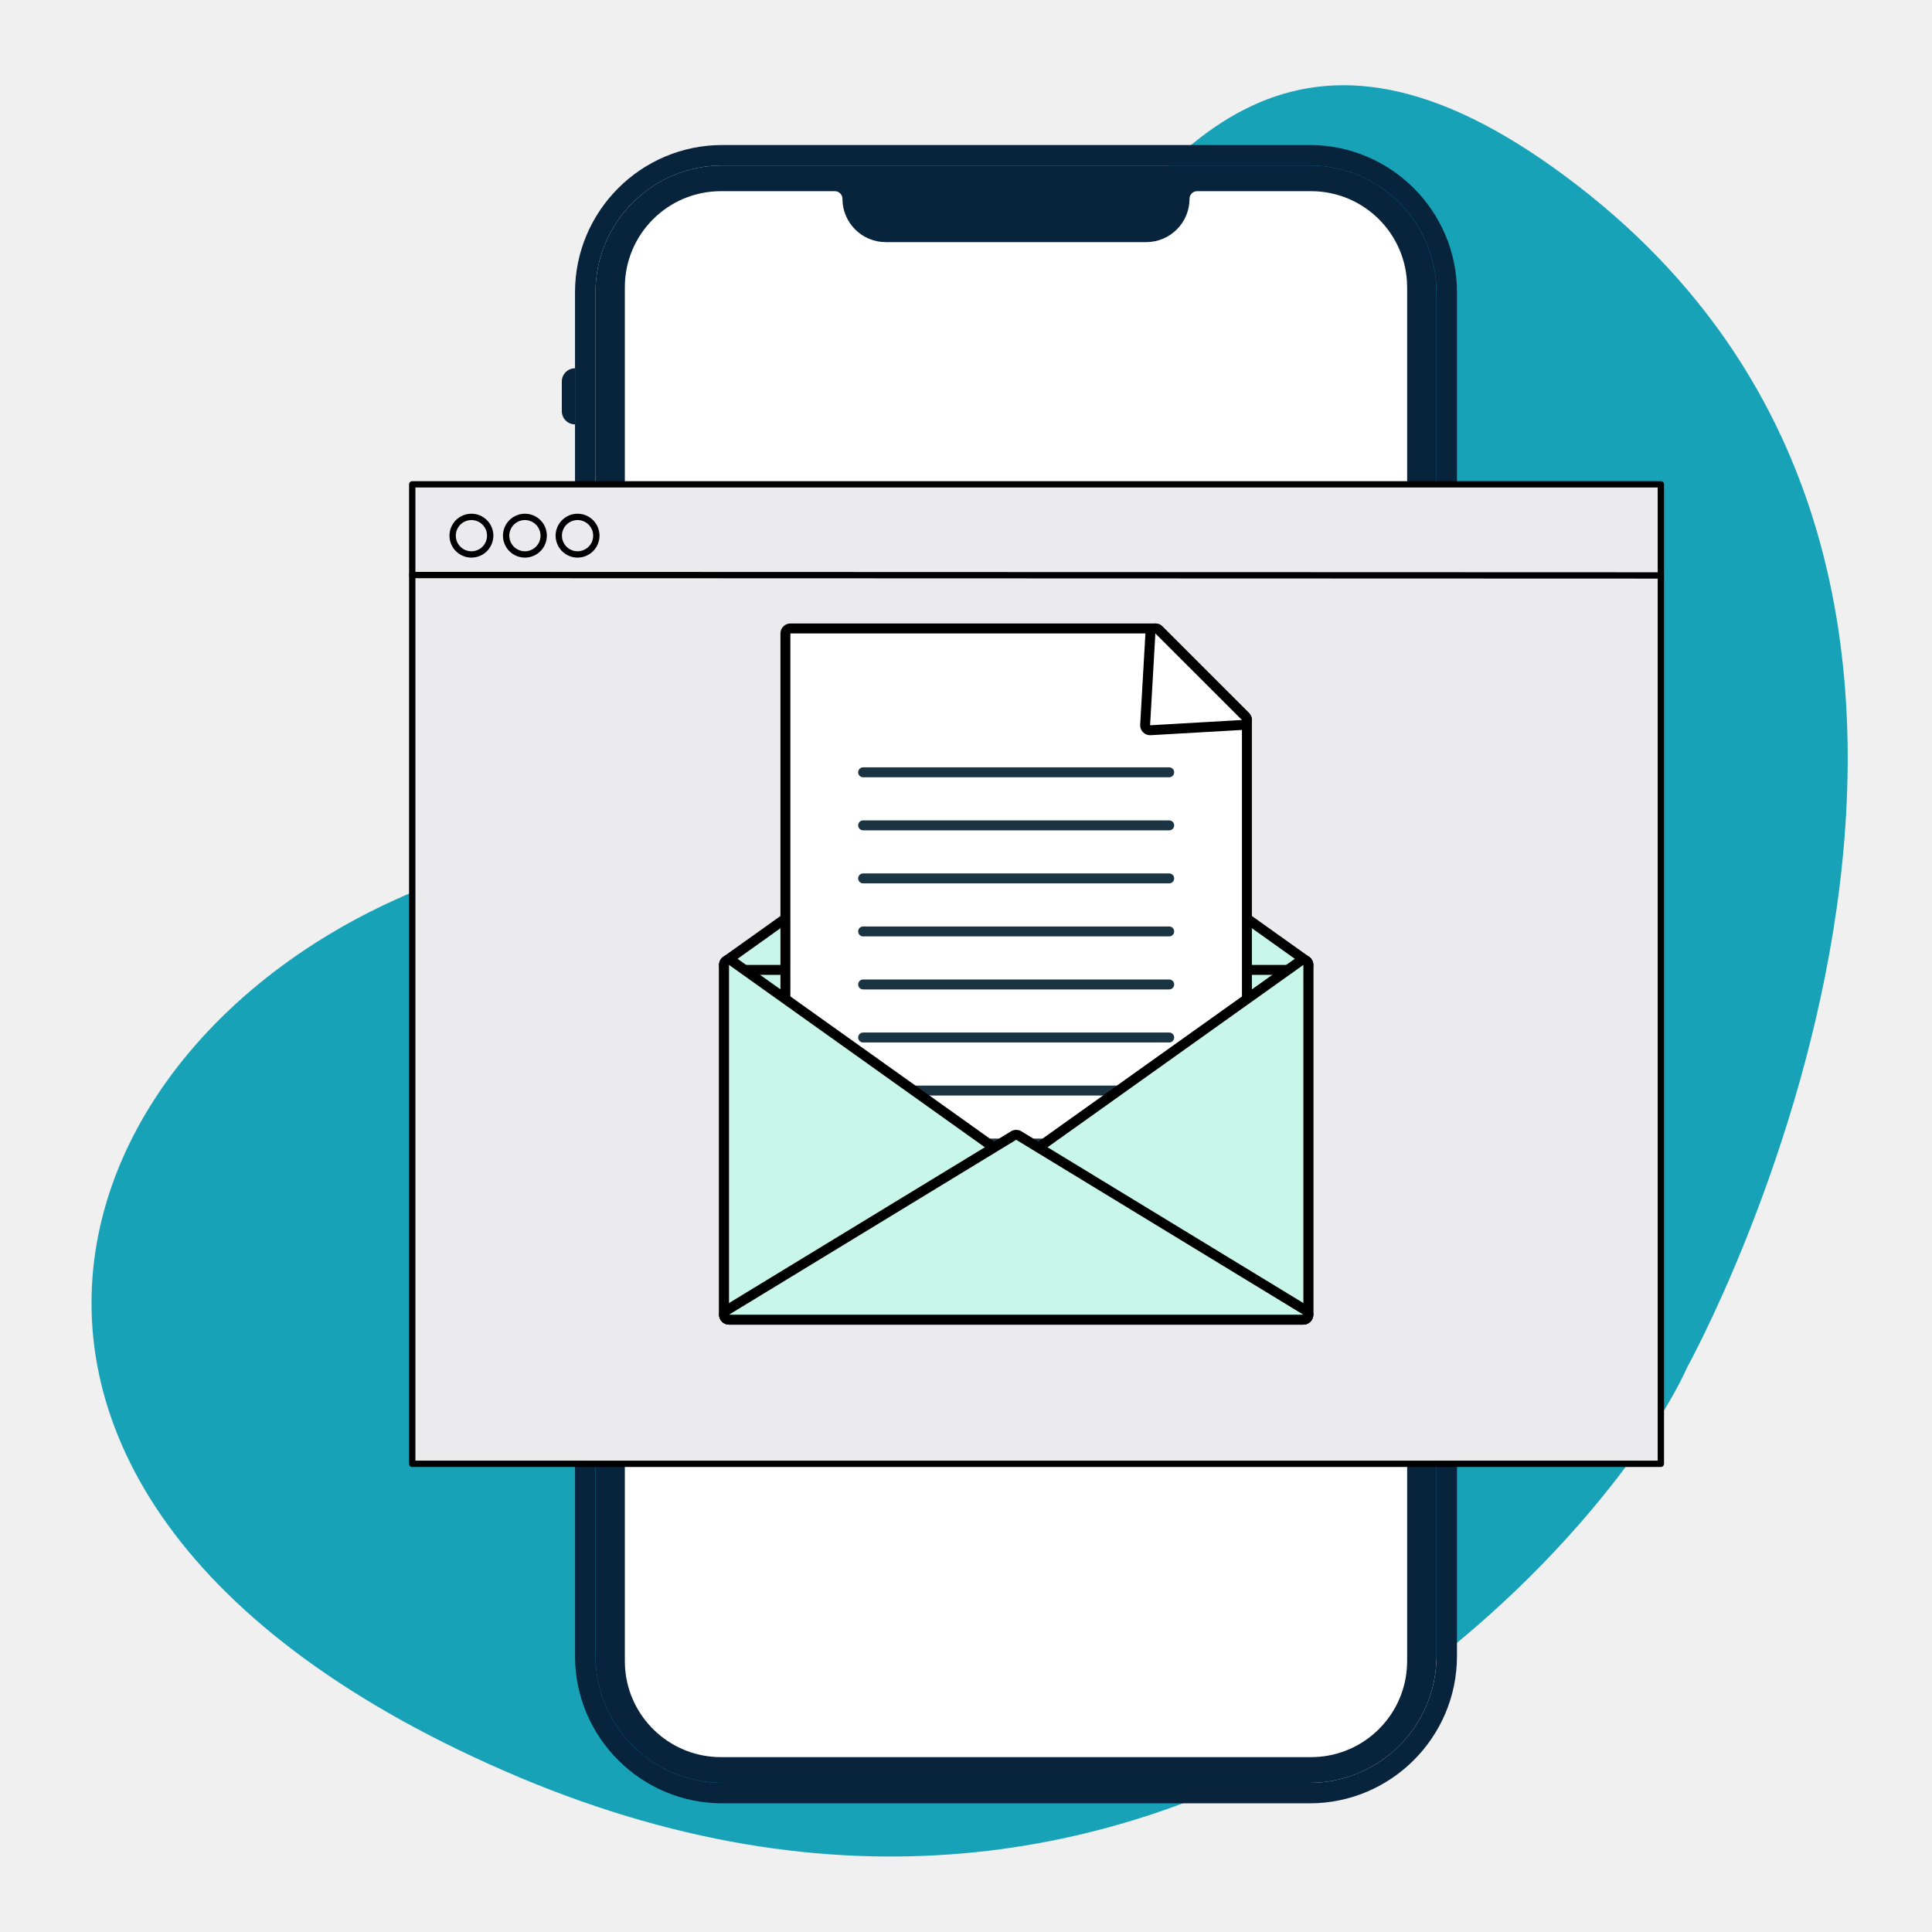
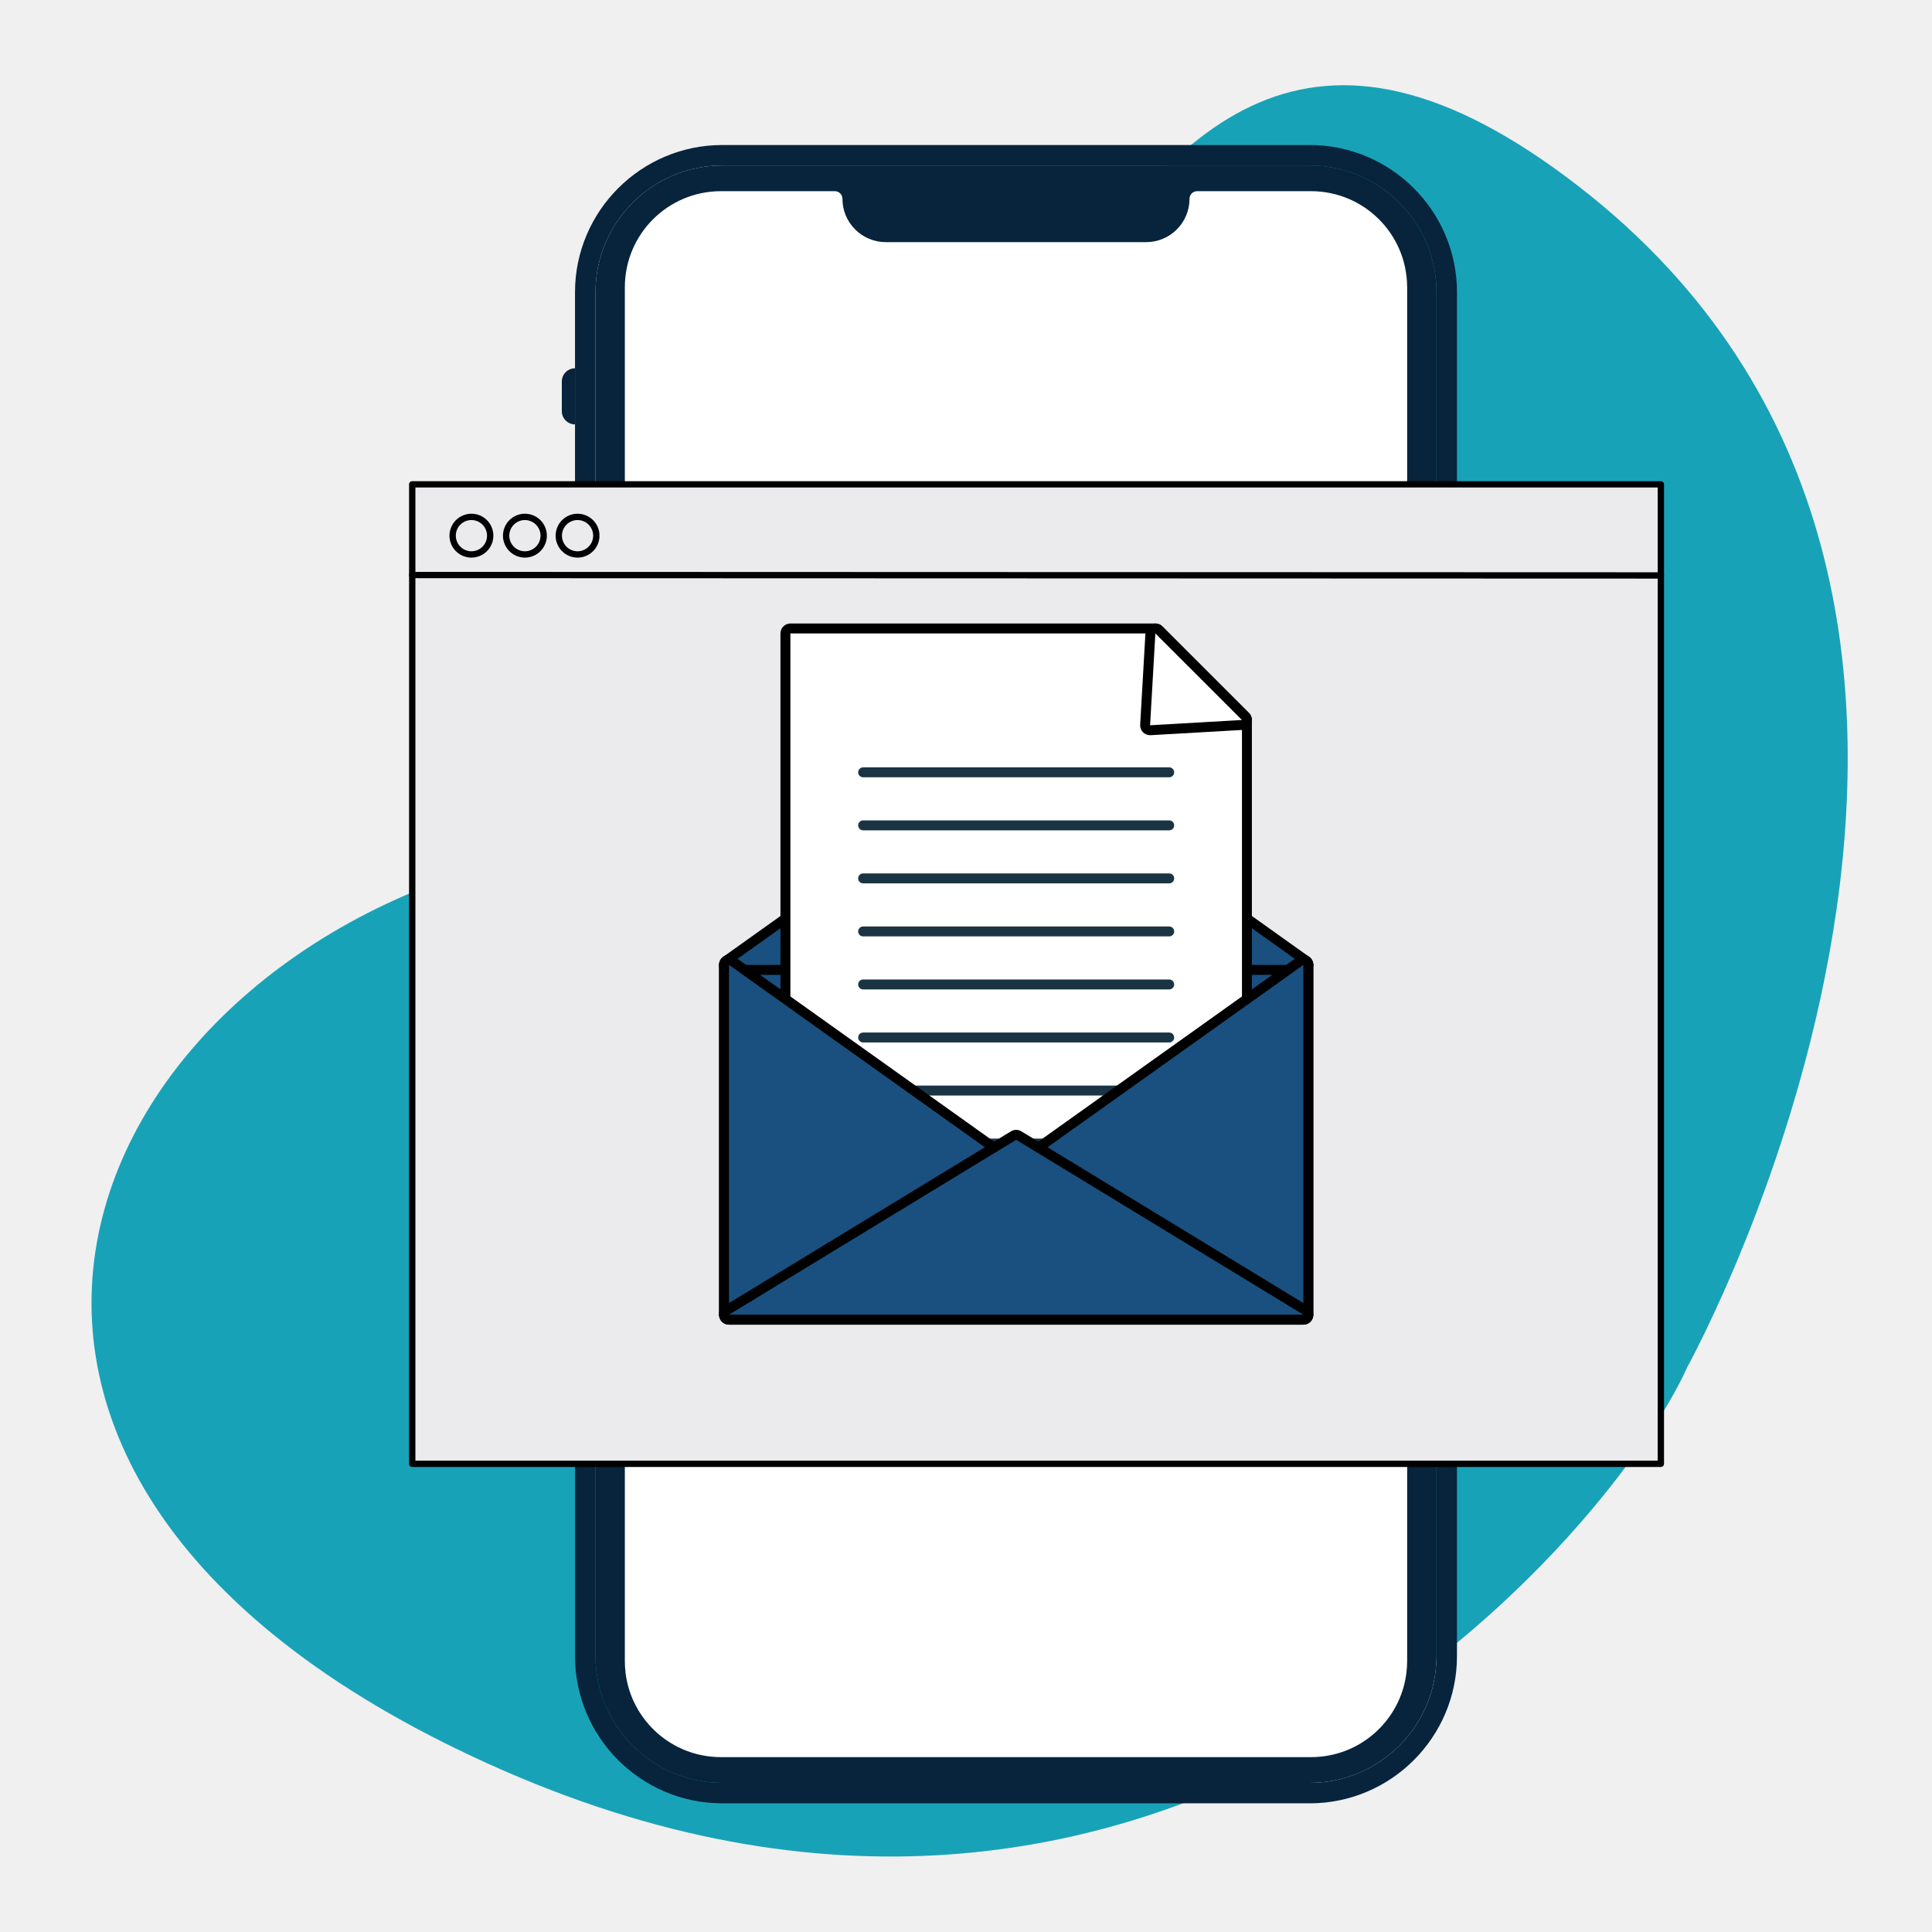
<svg xmlns="http://www.w3.org/2000/svg" width="2000" zoomAndPan="magnify" viewBox="0 0 1500 1500" height="2000" preserveAspectRatio="xMidYMid meet" version="1.0">
  <defs>
    <clipPath id="ff85c1d627">
      <path d="M 71 66 L 1435 66 L 1435 1442 L 71 1442 Z M 71 66 " clip-rule="nonzero" />
    </clipPath>
    <clipPath id="b3b84d4755">
      <path d="M -131.281 1146.648 L 530.008 -304.258 L 1740.691 247.543 L 1079.402 1698.449 Z M -131.281 1146.648 " clip-rule="nonzero" />
    </clipPath>
    <clipPath id="2bf463c4fb">
      <path d="M 529.996 -304.223 L -131.293 1146.68 L 1079.387 1698.48 L 1740.676 247.578 Z M 529.996 -304.223 " clip-rule="nonzero" />
    </clipPath>
    <clipPath id="a64ed59221">
      <path d="M 475.375 134 L 1100.809 134 L 1100.809 1372.656 L 475.375 1372.656 Z M 475.375 134 " clip-rule="nonzero" />
    </clipPath>
    <clipPath id="94b66263a8">
      <path d="M 545.875 134 L 1030.309 134 C 1069.246 134 1100.809 165.566 1100.809 204.5 L 1100.809 1301.688 C 1100.809 1340.625 1069.246 1372.188 1030.309 1372.188 L 545.875 1372.188 C 506.938 1372.188 475.375 1340.625 475.375 1301.688 L 475.375 204.5 C 475.375 165.566 506.938 134 545.875 134 Z M 545.875 134 " clip-rule="nonzero" />
    </clipPath>
    <clipPath id="adbc41c9cd">
      <path d="M 446 112.566 L 1132 112.566 L 1132 1400.098 L 446 1400.098 Z M 446 112.566 " clip-rule="nonzero" />
    </clipPath>
    <clipPath id="4c4b9ca188">
      <path d="M 1131 425 L 1141.418 425 L 1141.418 539 L 1131 539 Z M 1131 425 " clip-rule="nonzero" />
    </clipPath>
    <clipPath id="c75636419e">
      <path d="M 317.266 373.582 L 1292 373.582 L 1292 1139 L 317.266 1139 Z M 317.266 373.582 " clip-rule="nonzero" />
    </clipPath>
    <clipPath id="dbfadeb136">
      <path d="M 317.266 443 L 1292 443 L 1292 450 L 317.266 450 Z M 317.266 443 " clip-rule="nonzero" />
    </clipPath>
    <clipPath id="4e9b718ce6">
      <path d="M 558 741 L 1020 741 L 1020 1028.582 L 558 1028.582 Z M 558 741 " clip-rule="nonzero" />
    </clipPath>
    <clipPath id="a62b201831">
      <path d="M 605 484.082 L 972 484.082 L 972 957 L 605 957 Z M 605 484.082 " clip-rule="nonzero" />
    </clipPath>
    <clipPath id="dc2e63b221">
      <path d="M 885 484.082 L 972 484.082 L 972 571 L 885 571 Z M 885 484.082 " clip-rule="nonzero" />
    </clipPath>
    <clipPath id="fc3664aa79">
      <path d="M 558 741 L 1020 741 L 1020 1028.582 L 558 1028.582 Z M 558 741 " clip-rule="nonzero" />
    </clipPath>
    <clipPath id="9918fbdae6">
      <path d="M 558 877 L 1020 877 L 1020 1028.582 L 558 1028.582 Z M 558 877 " clip-rule="nonzero" />
    </clipPath>
  </defs>
  <g clip-path="url(#ff85c1d627)">
    <g clip-path="url(#b3b84d4755)">
      <g clip-path="url(#2bf463c4fb)">
        <path fill="#18A2B8" d="M 1309.977 1061.449 C 1309.977 1061.449 1640.246 465.285 1225.285 144.391 C 810.32 -176.504 798.109 589.012 429.043 659.938 C 59.973 730.867 -129.723 1147.074 391.203 1374.773 C 912.105 1602.414 1255.484 1183.609 1309.977 1061.449 Z M 1309.977 1061.449 " fill-opacity="1" fill-rule="nonzero" />
      </g>
    </g>
  </g>
  <g clip-path="url(#a64ed59221)">
    <g clip-path="url(#94b66263a8)">
      <path fill="#ffffff" d="M 475.375 134 L 1100.809 134 L 1100.809 1372.656 L 475.375 1372.656 Z M 475.375 134 " fill-opacity="1" fill-rule="nonzero" />
    </g>
  </g>
  <g clip-path="url(#adbc41c9cd)">
    <path fill="#07243c" d="M 1115.289 1285.789 C 1115.289 1340.043 1071.137 1384.195 1016.859 1384.195 L 560.777 1384.195 C 506.5 1384.195 462.344 1340.043 462.344 1285.789 L 462.344 226.898 C 462.344 172.645 506.5 128.492 560.777 128.492 L 1016.859 128.492 C 1071.137 128.492 1115.289 172.645 1115.289 226.898 Z M 1016.859 112.59 L 560.777 112.59 C 497.73 112.59 446.441 163.879 446.441 226.898 L 446.441 1285.789 C 446.441 1348.812 497.73 1400.098 560.777 1400.098 L 1016.859 1400.098 C 1079.906 1400.098 1131.191 1348.812 1131.191 1285.789 L 1131.191 226.898 C 1131.191 163.879 1079.906 112.59 1016.859 112.59 " fill-opacity="1" fill-rule="nonzero" />
  </g>
  <path fill="#07243c" d="M 446.441 379.711 L 446.441 453.496 C 440.793 453.496 436.191 448.895 436.191 443.242 L 436.191 389.961 C 436.191 384.285 440.793 379.711 446.441 379.711 " fill-opacity="1" fill-rule="nonzero" />
  <path fill="#07243c" d="M 446.441 491.41 L 446.441 565.172 C 440.793 565.172 436.191 560.594 436.191 554.945 L 436.191 501.664 C 436.191 495.988 440.793 491.41 446.441 491.41 " fill-opacity="1" fill-rule="nonzero" />
  <path fill="#07243c" d="M 446.441 285.934 L 446.441 329.496 C 440.793 329.496 436.191 324.895 436.191 319.246 L 436.191 296.184 C 436.191 290.535 440.793 285.934 446.441 285.934 " fill-opacity="1" fill-rule="nonzero" />
  <g clip-path="url(#4c4b9ca188)">
    <path fill="#07243c" d="M 1141.445 436.16 L 1141.445 528.609 C 1141.445 534.285 1136.844 538.863 1131.191 538.863 L 1131.191 425.934 C 1136.844 425.934 1141.445 430.512 1141.445 436.16 " fill-opacity="1" fill-rule="nonzero" />
  </g>
  <path fill="#07243c" d="M 1092.512 483.637 L 1092.512 1289.648 C 1092.512 1292.922 1092.281 1296.145 1091.871 1299.289 C 1087.168 1335.926 1055.848 1364.227 1017.906 1364.227 L 559.703 1364.227 C 521.789 1364.227 490.469 1335.926 485.738 1299.289 C 485.328 1296.145 485.125 1292.922 485.125 1289.648 L 485.125 223.039 C 485.125 181.852 518.516 148.434 559.703 148.434 L 648.188 148.434 C 651.434 148.434 654.07 151.094 654.07 154.34 C 654.07 172.926 669.152 187.988 687.738 187.988 L 889.895 187.988 C 908.48 187.988 923.539 172.926 923.539 154.34 C 923.539 151.094 926.172 148.434 929.422 148.434 L 1017.906 148.434 C 1058.992 148.434 1092.305 181.645 1092.484 222.68 C 1092.512 222.809 1092.512 222.91 1092.512 223.039 Z M 1016.859 128.492 L 560.75 128.492 C 506.5 128.492 462.344 172.645 462.344 226.898 L 462.344 1285.789 C 462.344 1340.043 506.5 1384.195 560.75 1384.195 L 1016.859 1384.195 C 1071.137 1384.195 1115.266 1340.043 1115.266 1285.789 L 1115.266 226.898 C 1115.266 172.645 1071.137 128.492 1016.859 128.492 " fill-opacity="1" fill-rule="nonzero" />
  <path fill="#ebebed" d="M 320.059 376.039 L 1289.48 376.039 L 1289.48 1136.496 L 320.059 1136.496 Z M 320.059 376.039 " fill-opacity="1" fill-rule="nonzero" />
  <g clip-path="url(#c75636419e)">
    <path fill="#000000" d="M 1289.48 1138.957 L 320.059 1138.957 C 319.73 1138.957 319.418 1138.895 319.117 1138.77 C 318.816 1138.645 318.551 1138.465 318.32 1138.234 C 318.09 1138.004 317.914 1137.738 317.789 1137.438 C 317.664 1137.137 317.602 1136.824 317.602 1136.496 L 317.602 376.039 C 317.602 375.711 317.664 375.398 317.789 375.098 C 317.914 374.797 318.09 374.531 318.32 374.301 C 318.551 374.07 318.816 373.891 319.117 373.766 C 319.418 373.645 319.73 373.582 320.059 373.582 L 1289.48 373.582 C 1289.805 373.582 1290.117 373.645 1290.418 373.766 C 1290.719 373.891 1290.984 374.07 1291.215 374.301 C 1291.445 374.531 1291.625 374.797 1291.75 375.098 C 1291.875 375.398 1291.938 375.711 1291.938 376.039 L 1291.938 1136.496 C 1291.938 1136.824 1291.875 1137.137 1291.75 1137.438 C 1291.625 1137.738 1291.445 1138.004 1291.215 1138.234 C 1290.984 1138.465 1290.719 1138.645 1290.418 1138.77 C 1290.117 1138.895 1289.805 1138.957 1289.48 1138.957 Z M 322.516 1134.039 L 1287.023 1134.039 L 1287.023 378.496 L 322.516 378.496 Z M 322.516 1134.039 " fill-opacity="1" fill-rule="nonzero" />
  </g>
  <g clip-path="url(#dbfadeb136)">
    <path fill="#000000" d="M 1289.48 449.227 L 320.059 448.898 C 319.73 448.898 319.418 448.836 319.117 448.711 C 318.816 448.586 318.551 448.41 318.32 448.18 C 318.09 447.949 317.914 447.684 317.789 447.383 C 317.664 447.082 317.602 446.766 317.602 446.441 C 317.602 446.113 317.664 445.801 317.789 445.5 C 317.914 445.199 318.09 444.934 318.32 444.703 C 318.551 444.473 318.816 444.297 319.117 444.172 C 319.418 444.047 319.73 443.984 320.059 443.984 L 1289.48 444.312 C 1289.805 444.312 1290.117 444.375 1290.418 444.5 C 1290.719 444.621 1290.984 444.801 1291.215 445.031 C 1291.445 445.262 1291.625 445.527 1291.75 445.828 C 1291.875 446.129 1291.938 446.441 1291.938 446.77 C 1291.938 447.094 1291.875 447.406 1291.75 447.707 C 1291.625 448.012 1291.445 448.277 1291.215 448.508 C 1290.984 448.738 1290.719 448.914 1290.418 449.039 C 1290.117 449.164 1289.805 449.227 1289.48 449.227 Z M 1289.48 449.227 " fill-opacity="1" fill-rule="nonzero" />
  </g>
  <path fill="#ebebed" d="M 380.594 415.887 C 380.594 416.844 380.5 417.793 380.312 418.73 C 380.125 419.672 379.852 420.582 379.484 421.469 C 379.117 422.352 378.668 423.191 378.137 423.988 C 377.605 424.785 377 425.52 376.324 426.195 C 375.645 426.875 374.91 427.477 374.113 428.012 C 373.316 428.543 372.477 428.992 371.594 429.359 C 370.707 429.723 369.797 430 368.859 430.188 C 367.918 430.375 366.969 430.469 366.012 430.469 C 365.055 430.469 364.109 430.375 363.168 430.188 C 362.23 430 361.316 429.723 360.434 429.359 C 359.551 428.992 358.707 428.543 357.914 428.012 C 357.117 427.477 356.379 426.875 355.703 426.195 C 355.027 425.52 354.422 424.785 353.891 423.988 C 353.359 423.191 352.91 422.352 352.543 421.469 C 352.176 420.582 351.898 419.672 351.715 418.73 C 351.527 417.793 351.434 416.844 351.434 415.887 C 351.434 414.93 351.527 413.98 351.715 413.043 C 351.898 412.105 352.176 411.191 352.543 410.309 C 352.91 409.422 353.359 408.582 353.891 407.785 C 354.422 406.992 355.027 406.254 355.703 405.578 C 356.379 404.902 357.117 404.297 357.914 403.766 C 358.707 403.234 359.551 402.785 360.434 402.418 C 361.316 402.051 362.23 401.773 363.168 401.586 C 364.109 401.402 365.055 401.309 366.012 401.309 C 366.969 401.309 367.918 401.402 368.859 401.586 C 369.797 401.773 370.707 402.051 371.594 402.418 C 372.477 402.785 373.316 403.234 374.113 403.766 C 374.91 404.297 375.645 404.902 376.324 405.578 C 377 406.254 377.605 406.992 378.137 407.785 C 378.668 408.582 379.117 409.422 379.484 410.309 C 379.852 411.191 380.125 412.105 380.312 413.043 C 380.5 413.98 380.594 414.93 380.594 415.887 Z M 380.594 415.887 " fill-opacity="1" fill-rule="nonzero" />
  <path fill="#000000" d="M 366.012 432.926 C 365.453 432.926 364.895 432.898 364.34 432.844 C 363.785 432.789 363.234 432.707 362.688 432.598 C 362.141 432.488 361.598 432.352 361.062 432.191 C 360.531 432.027 360.004 431.84 359.488 431.629 C 358.973 431.414 358.469 431.176 357.977 430.914 C 357.484 430.648 357.008 430.363 356.543 430.055 C 356.082 429.742 355.633 429.41 355.203 429.059 C 354.77 428.703 354.355 428.328 353.961 427.934 C 353.566 427.539 353.195 427.129 352.84 426.695 C 352.484 426.266 352.152 425.816 351.844 425.352 C 351.535 424.891 351.246 424.41 350.984 423.918 C 350.723 423.426 350.484 422.922 350.27 422.406 C 350.055 421.891 349.867 421.367 349.707 420.832 C 349.543 420.301 349.41 419.758 349.301 419.211 C 349.191 418.664 349.109 418.113 349.055 417.559 C 349 417 348.973 416.445 348.973 415.887 C 348.973 415.328 349 414.773 349.055 414.219 C 349.109 413.66 349.191 413.109 349.301 412.562 C 349.41 412.016 349.543 411.477 349.707 410.941 C 349.867 410.406 350.055 409.883 350.27 409.367 C 350.484 408.852 350.723 408.348 350.984 407.855 C 351.246 407.363 351.535 406.887 351.844 406.422 C 352.152 405.957 352.484 405.512 352.84 405.078 C 353.195 404.648 353.566 404.234 353.961 403.84 C 354.355 403.445 354.77 403.07 355.203 402.719 C 355.633 402.363 356.082 402.031 356.543 401.723 C 357.008 401.41 357.484 401.125 357.977 400.863 C 358.469 400.598 358.973 400.359 359.488 400.148 C 360.004 399.934 360.531 399.746 361.062 399.582 C 361.598 399.422 362.141 399.285 362.688 399.176 C 363.234 399.066 363.785 398.988 364.34 398.934 C 364.895 398.879 365.453 398.852 366.012 398.852 C 366.566 398.852 367.125 398.879 367.68 398.934 C 368.234 398.988 368.785 399.066 369.332 399.176 C 369.883 399.285 370.422 399.422 370.957 399.582 C 371.488 399.746 372.016 399.934 372.531 400.148 C 373.047 400.359 373.551 400.598 374.043 400.863 C 374.535 401.125 375.012 401.41 375.477 401.723 C 375.938 402.031 376.387 402.363 376.816 402.719 C 377.25 403.07 377.664 403.445 378.059 403.84 C 378.453 404.234 378.824 404.648 379.18 405.078 C 379.535 405.512 379.867 405.957 380.176 406.422 C 380.484 406.887 380.773 407.363 381.035 407.855 C 381.297 408.348 381.535 408.852 381.75 409.367 C 381.965 409.883 382.152 410.406 382.312 410.941 C 382.477 411.477 382.609 412.016 382.719 412.562 C 382.828 413.109 382.91 413.66 382.965 414.219 C 383.02 414.773 383.047 415.328 383.047 415.887 C 383.047 416.445 383.02 417 382.965 417.555 C 382.91 418.113 382.824 418.664 382.715 419.211 C 382.605 419.758 382.473 420.297 382.309 420.832 C 382.148 421.363 381.957 421.891 381.746 422.402 C 381.531 422.918 381.293 423.422 381.031 423.914 C 380.766 424.406 380.48 424.883 380.168 425.348 C 379.859 425.812 379.527 426.258 379.176 426.691 C 378.82 427.121 378.445 427.535 378.051 427.93 C 377.656 428.324 377.242 428.699 376.812 429.051 C 376.383 429.406 375.934 429.738 375.469 430.047 C 375.008 430.355 374.527 430.645 374.039 430.906 C 373.547 431.172 373.043 431.41 372.527 431.621 C 372.012 431.836 371.488 432.023 370.953 432.188 C 370.418 432.348 369.879 432.484 369.332 432.594 C 368.785 432.703 368.234 432.785 367.68 432.84 C 367.125 432.895 366.566 432.926 366.012 432.926 Z M 366.012 403.766 C 365.215 403.766 364.426 403.844 363.645 403.996 C 362.863 404.152 362.105 404.383 361.371 404.688 C 360.637 404.992 359.938 405.367 359.273 405.809 C 358.613 406.25 358 406.754 357.438 407.316 C 356.875 407.879 356.371 408.492 355.93 409.152 C 355.488 409.812 355.113 410.512 354.809 411.25 C 354.504 411.984 354.273 412.742 354.121 413.523 C 353.965 414.305 353.887 415.09 353.887 415.887 C 353.887 416.684 353.965 417.473 354.121 418.254 C 354.273 419.031 354.504 419.793 354.809 420.527 C 355.113 421.262 355.488 421.961 355.93 422.621 C 356.371 423.285 356.875 423.898 357.438 424.461 C 358 425.023 358.613 425.523 359.273 425.969 C 359.938 426.41 360.637 426.781 361.371 427.086 C 362.105 427.391 362.863 427.621 363.645 427.777 C 364.426 427.934 365.215 428.012 366.012 428.012 C 366.805 428.012 367.594 427.934 368.375 427.777 C 369.156 427.621 369.914 427.391 370.648 427.086 C 371.383 426.781 372.082 426.41 372.746 425.969 C 373.406 425.523 374.02 425.023 374.582 424.461 C 375.145 423.898 375.648 423.285 376.09 422.621 C 376.531 421.961 376.906 421.262 377.211 420.527 C 377.516 419.793 377.746 419.031 377.898 418.254 C 378.055 417.473 378.133 416.684 378.133 415.887 C 378.133 415.09 378.055 414.305 377.898 413.523 C 377.742 412.742 377.512 411.984 377.207 411.25 C 376.902 410.516 376.527 409.816 376.086 409.156 C 375.645 408.492 375.141 407.883 374.578 407.32 C 374.016 406.758 373.402 406.254 372.742 405.812 C 372.082 405.371 371.383 404.996 370.648 404.691 C 369.91 404.387 369.152 404.156 368.375 404 C 367.594 403.844 366.805 403.766 366.012 403.766 Z M 366.012 403.766 " fill-opacity="1" fill-rule="nonzero" />
  <path fill="#ebebed" d="M 422.121 415.887 C 422.121 416.844 422.027 417.793 421.844 418.73 C 421.656 419.672 421.379 420.582 421.012 421.469 C 420.645 422.352 420.195 423.191 419.664 423.988 C 419.133 424.785 418.527 425.52 417.852 426.195 C 417.176 426.875 416.438 427.477 415.641 428.012 C 414.848 428.543 414.008 428.992 413.121 429.359 C 412.238 429.723 411.324 430 410.387 430.188 C 409.449 430.375 408.5 430.469 407.543 430.469 C 406.586 430.469 405.637 430.375 404.699 430.188 C 403.758 430 402.848 429.723 401.961 429.359 C 401.078 428.992 400.238 428.543 399.441 428.012 C 398.645 427.477 397.91 426.875 397.23 426.195 C 396.555 425.52 395.949 424.785 395.418 423.988 C 394.887 423.191 394.438 422.352 394.07 421.469 C 393.707 420.582 393.43 419.672 393.242 418.73 C 393.055 417.793 392.961 416.844 392.961 415.887 C 392.961 414.93 393.055 413.98 393.242 413.043 C 393.43 412.105 393.707 411.191 394.07 410.309 C 394.438 409.422 394.887 408.582 395.418 407.785 C 395.949 406.992 396.555 406.254 397.23 405.578 C 397.91 404.902 398.645 404.297 399.441 403.766 C 400.238 403.234 401.078 402.785 401.961 402.418 C 402.848 402.051 403.758 401.773 404.699 401.586 C 405.637 401.402 406.586 401.309 407.543 401.309 C 408.5 401.309 409.449 401.402 410.387 401.586 C 411.324 401.773 412.238 402.051 413.121 402.418 C 414.008 402.785 414.848 403.234 415.641 403.766 C 416.438 404.297 417.176 404.902 417.852 405.578 C 418.527 406.254 419.133 406.992 419.664 407.785 C 420.195 408.582 420.645 409.422 421.012 410.309 C 421.379 411.191 421.656 412.105 421.844 413.043 C 422.027 413.98 422.121 414.93 422.121 415.887 Z M 422.121 415.887 " fill-opacity="1" fill-rule="nonzero" />
  <path fill="#000000" d="M 407.539 432.926 C 406.98 432.926 406.426 432.898 405.867 432.844 C 405.312 432.789 404.762 432.707 404.215 432.598 C 403.668 432.488 403.125 432.352 402.594 432.191 C 402.059 432.027 401.535 431.84 401.02 431.629 C 400.504 431.414 400 431.176 399.508 430.914 C 399.016 430.648 398.535 430.363 398.074 430.055 C 397.609 429.742 397.16 429.41 396.73 429.059 C 396.297 428.703 395.887 428.328 395.492 427.934 C 395.098 427.539 394.723 427.129 394.367 426.695 C 394.016 426.266 393.684 425.816 393.371 425.352 C 393.062 424.891 392.777 424.41 392.512 423.918 C 392.25 423.426 392.012 422.922 391.797 422.406 C 391.586 421.891 391.398 421.367 391.234 420.832 C 391.074 420.301 390.938 419.758 390.828 419.211 C 390.719 418.664 390.637 418.113 390.582 417.559 C 390.527 417 390.5 416.445 390.5 415.887 C 390.5 415.328 390.527 414.773 390.582 414.219 C 390.637 413.66 390.719 413.109 390.828 412.562 C 390.938 412.016 391.074 411.477 391.234 410.941 C 391.398 410.406 391.586 409.883 391.797 409.367 C 392.012 408.852 392.25 408.348 392.512 407.855 C 392.777 407.363 393.062 406.887 393.371 406.422 C 393.684 405.957 394.016 405.512 394.367 405.078 C 394.723 404.648 395.098 404.234 395.492 403.84 C 395.887 403.445 396.301 403.07 396.73 402.719 C 397.16 402.363 397.609 402.031 398.074 401.723 C 398.535 401.41 399.016 401.125 399.508 400.863 C 400 400.598 400.504 400.359 401.02 400.148 C 401.535 399.934 402.059 399.746 402.594 399.582 C 403.125 399.422 403.668 399.285 404.215 399.176 C 404.762 399.066 405.312 398.988 405.867 398.934 C 406.426 398.879 406.98 398.852 407.539 398.852 C 408.098 398.852 408.652 398.879 409.207 398.934 C 409.766 398.988 410.316 399.066 410.863 399.176 C 411.41 399.285 411.949 399.422 412.484 399.582 C 413.02 399.746 413.543 399.934 414.059 400.148 C 414.574 400.359 415.078 400.598 415.57 400.863 C 416.062 401.125 416.539 401.41 417.004 401.723 C 417.469 402.031 417.914 402.363 418.348 402.719 C 418.777 403.07 419.191 403.445 419.586 403.84 C 419.98 404.234 420.355 404.648 420.707 405.078 C 421.062 405.512 421.395 405.957 421.703 406.422 C 422.016 406.887 422.301 407.363 422.562 407.855 C 422.828 408.348 423.066 408.852 423.277 409.367 C 423.492 409.883 423.68 410.406 423.844 410.941 C 424.004 411.477 424.141 412.016 424.25 412.562 C 424.359 413.109 424.438 413.66 424.492 414.219 C 424.547 414.773 424.574 415.328 424.574 415.887 C 424.574 416.445 424.547 417 424.492 417.555 C 424.438 418.113 424.355 418.664 424.246 419.211 C 424.137 419.758 424 420.297 423.84 420.832 C 423.676 421.363 423.488 421.891 423.273 422.402 C 423.059 422.918 422.82 423.422 422.559 423.914 C 422.297 424.406 422.008 424.883 421.699 425.348 C 421.391 425.812 421.059 426.258 420.703 426.691 C 420.348 427.121 419.973 427.535 419.582 427.93 C 419.188 428.324 418.773 428.699 418.34 429.051 C 417.91 429.406 417.465 429.738 417 430.047 C 416.535 430.359 416.059 430.645 415.566 430.906 C 415.074 431.172 414.57 431.41 414.055 431.621 C 413.539 431.836 413.016 432.023 412.48 432.188 C 411.949 432.348 411.406 432.484 410.859 432.594 C 410.312 432.703 409.762 432.785 409.207 432.84 C 408.652 432.895 408.098 432.926 407.539 432.926 Z M 407.539 403.766 C 406.742 403.766 405.953 403.844 405.172 403.996 C 404.395 404.152 403.637 404.383 402.898 404.688 C 402.164 404.992 401.465 405.367 400.805 405.809 C 400.141 406.25 399.531 406.754 398.965 407.316 C 398.402 407.879 397.902 408.492 397.457 409.152 C 397.016 409.812 396.645 410.512 396.34 411.25 C 396.035 411.984 395.805 412.742 395.648 413.523 C 395.492 414.305 395.414 415.09 395.414 415.887 C 395.414 416.684 395.492 417.473 395.648 418.254 C 395.805 419.031 396.035 419.793 396.34 420.527 C 396.645 421.262 397.016 421.961 397.457 422.621 C 397.902 423.285 398.402 423.898 398.965 424.461 C 399.531 425.023 400.141 425.523 400.805 425.969 C 401.465 426.41 402.164 426.781 402.898 427.086 C 403.637 427.391 404.395 427.621 405.172 427.777 C 405.953 427.934 406.742 428.012 407.539 428.012 C 408.336 428.012 409.121 427.934 409.902 427.777 C 410.684 427.621 411.441 427.391 412.18 427.086 C 412.914 426.781 413.613 426.41 414.273 425.969 C 414.934 425.523 415.547 425.023 416.109 424.461 C 416.672 423.898 417.176 423.285 417.617 422.621 C 418.062 421.961 418.434 421.262 418.738 420.527 C 419.043 419.793 419.273 419.031 419.43 418.254 C 419.582 417.473 419.66 416.684 419.66 415.887 C 419.66 415.09 419.582 414.305 419.426 413.523 C 419.27 412.742 419.039 411.984 418.734 411.25 C 418.43 410.516 418.055 409.816 417.613 409.156 C 417.172 408.492 416.668 407.883 416.105 407.32 C 415.543 406.758 414.934 406.254 414.27 405.812 C 413.609 405.371 412.91 404.996 412.176 404.691 C 411.441 404.387 410.684 404.156 409.902 404 C 409.121 403.844 408.336 403.766 407.539 403.766 Z M 407.539 403.766 " fill-opacity="1" fill-rule="nonzero" />
  <path fill="#ebebed" d="M 462.996 415.887 C 462.996 416.844 462.902 417.793 462.715 418.73 C 462.527 419.672 462.254 420.582 461.887 421.469 C 461.52 422.352 461.07 423.191 460.539 423.988 C 460.008 424.785 459.402 425.52 458.727 426.195 C 458.047 426.875 457.312 427.477 456.516 428.012 C 455.719 428.543 454.879 428.992 453.996 429.359 C 453.109 429.723 452.199 430 451.262 430.188 C 450.32 430.375 449.371 430.469 448.414 430.469 C 447.457 430.469 446.512 430.375 445.57 430.188 C 444.633 430 443.719 429.723 442.836 429.359 C 441.953 428.992 441.109 428.543 440.316 428.012 C 439.52 427.477 438.781 426.875 438.105 426.195 C 437.43 425.52 436.824 424.785 436.293 423.988 C 435.762 423.191 435.312 422.352 434.945 421.469 C 434.578 420.582 434.301 419.672 434.117 418.73 C 433.93 417.793 433.836 416.844 433.836 415.887 C 433.836 414.93 433.93 413.98 434.117 413.043 C 434.301 412.105 434.578 411.191 434.945 410.309 C 435.312 409.422 435.762 408.582 436.293 407.785 C 436.824 406.992 437.43 406.254 438.105 405.578 C 438.781 404.902 439.52 404.297 440.316 403.766 C 441.109 403.234 441.953 402.785 442.836 402.418 C 443.719 402.051 444.633 401.773 445.57 401.586 C 446.512 401.402 447.457 401.309 448.414 401.309 C 449.371 401.309 450.32 401.402 451.262 401.586 C 452.199 401.773 453.109 402.051 453.996 402.418 C 454.879 402.785 455.719 403.234 456.516 403.766 C 457.312 404.297 458.047 404.902 458.727 405.578 C 459.402 406.254 460.008 406.992 460.539 407.785 C 461.07 408.582 461.52 409.422 461.887 410.309 C 462.254 411.191 462.527 412.105 462.715 413.043 C 462.902 413.98 462.996 414.93 462.996 415.887 Z M 462.996 415.887 " fill-opacity="1" fill-rule="nonzero" />
  <path fill="#000000" d="M 448.414 432.926 C 447.855 432.926 447.297 432.898 446.742 432.844 C 446.188 432.789 445.637 432.707 445.09 432.598 C 444.539 432.488 444 432.352 443.465 432.191 C 442.934 432.027 442.406 431.84 441.891 431.629 C 441.375 431.414 440.871 431.176 440.379 430.914 C 439.887 430.648 439.41 430.363 438.945 430.055 C 438.484 429.742 438.035 429.41 437.605 429.059 C 437.172 428.703 436.758 428.328 436.363 427.934 C 435.969 427.539 435.598 427.129 435.242 426.695 C 434.887 426.266 434.555 425.816 434.246 425.352 C 433.938 424.891 433.648 424.41 433.387 423.918 C 433.125 423.426 432.887 422.922 432.672 422.406 C 432.457 421.891 432.27 421.367 432.109 420.832 C 431.945 420.301 431.812 419.758 431.703 419.211 C 431.594 418.664 431.512 418.113 431.457 417.559 C 431.402 417 431.375 416.445 431.375 415.887 C 431.375 415.328 431.402 414.773 431.457 414.219 C 431.512 413.66 431.594 413.109 431.703 412.562 C 431.812 412.016 431.945 411.477 432.109 410.941 C 432.27 410.406 432.457 409.883 432.672 409.367 C 432.887 408.852 433.125 408.348 433.387 407.855 C 433.648 407.363 433.938 406.887 434.246 406.422 C 434.555 405.957 434.887 405.512 435.242 405.078 C 435.598 404.648 435.969 404.234 436.363 403.84 C 436.758 403.445 437.172 403.07 437.605 402.719 C 438.035 402.363 438.484 402.031 438.945 401.723 C 439.41 401.41 439.887 401.125 440.379 400.863 C 440.871 400.598 441.375 400.359 441.891 400.148 C 442.406 399.934 442.934 399.746 443.465 399.582 C 444 399.422 444.539 399.285 445.09 399.176 C 445.637 399.066 446.188 398.988 446.742 398.934 C 447.297 398.879 447.855 398.852 448.414 398.852 C 448.969 398.852 449.527 398.879 450.082 398.934 C 450.637 398.988 451.188 399.066 451.734 399.176 C 452.285 399.285 452.824 399.422 453.359 399.582 C 453.891 399.746 454.418 399.934 454.934 400.148 C 455.449 400.359 455.953 400.598 456.445 400.863 C 456.938 401.125 457.414 401.41 457.879 401.723 C 458.34 402.031 458.789 402.363 459.219 402.719 C 459.652 403.07 460.066 403.445 460.461 403.84 C 460.855 404.234 461.227 404.648 461.582 405.078 C 461.938 405.512 462.27 405.957 462.578 406.422 C 462.887 406.887 463.176 407.363 463.438 407.855 C 463.699 408.348 463.938 408.852 464.152 409.367 C 464.367 409.883 464.555 410.406 464.715 410.941 C 464.879 411.477 465.012 412.016 465.121 412.562 C 465.23 413.109 465.312 413.66 465.367 414.219 C 465.422 414.773 465.449 415.328 465.449 415.887 C 465.449 416.445 465.422 417 465.367 417.559 C 465.312 418.113 465.227 418.664 465.117 419.211 C 465.012 419.758 464.875 420.297 464.711 420.832 C 464.551 421.363 464.363 421.891 464.148 422.406 C 463.934 422.918 463.695 423.422 463.434 423.914 C 463.168 424.406 462.883 424.883 462.574 425.348 C 462.262 425.812 461.93 426.258 461.578 426.691 C 461.223 427.121 460.848 427.535 460.453 427.93 C 460.059 428.324 459.648 428.699 459.215 429.051 C 458.785 429.406 458.336 429.738 457.875 430.047 C 457.41 430.359 456.934 430.645 456.441 430.906 C 455.949 431.172 455.445 431.41 454.93 431.621 C 454.414 431.836 453.891 432.023 453.355 432.188 C 452.82 432.348 452.281 432.484 451.734 432.594 C 451.188 432.703 450.637 432.785 450.082 432.84 C 449.527 432.895 448.969 432.926 448.414 432.926 Z M 448.414 403.766 C 447.617 403.766 446.828 403.844 446.047 403.996 C 445.266 404.152 444.508 404.383 443.773 404.688 C 443.039 404.992 442.34 405.367 441.676 405.809 C 441.016 406.25 440.402 406.754 439.84 407.316 C 439.277 407.879 438.773 408.492 438.332 409.152 C 437.891 409.812 437.516 410.512 437.211 411.25 C 436.906 411.984 436.676 412.742 436.523 413.523 C 436.367 414.305 436.289 415.09 436.289 415.887 C 436.289 416.684 436.367 417.473 436.523 418.254 C 436.676 419.031 436.906 419.793 437.211 420.527 C 437.516 421.262 437.891 421.961 438.332 422.621 C 438.773 423.285 439.277 423.898 439.84 424.461 C 440.402 425.023 441.016 425.523 441.676 425.969 C 442.34 426.41 443.039 426.781 443.773 427.086 C 444.508 427.391 445.266 427.621 446.047 427.777 C 446.828 427.934 447.617 428.012 448.414 428.012 C 449.207 428.012 449.996 427.934 450.777 427.777 C 451.559 427.621 452.316 427.391 453.051 427.086 C 453.785 426.781 454.484 426.41 455.148 425.969 C 455.809 425.523 456.422 425.023 456.984 424.461 C 457.547 423.898 458.051 423.285 458.492 422.621 C 458.934 421.961 459.309 421.262 459.613 420.527 C 459.918 419.793 460.148 419.031 460.301 418.254 C 460.457 417.473 460.535 416.684 460.535 415.887 C 460.535 415.09 460.457 414.305 460.301 413.523 C 460.145 412.742 459.914 411.984 459.609 411.25 C 459.305 410.516 458.93 409.816 458.488 409.156 C 458.047 408.492 457.543 407.883 456.98 407.32 C 456.418 406.758 455.805 406.254 455.145 405.812 C 454.48 405.371 453.785 404.996 453.051 404.691 C 452.312 404.387 451.555 404.156 450.777 404 C 449.996 403.844 449.207 403.766 448.414 403.766 Z M 448.414 403.766 " fill-opacity="1" fill-rule="nonzero" />
-   <path fill="#c8f7e9" d="M 566.004 1024.574 C 563.871 1024.574 562.145 1022.848 562.145 1020.719 L 562.145 749.145 C 562.145 747.012 563.871 745.285 566.004 745.285 L 1011.934 745.285 C 1014.062 745.285 1015.793 747.012 1015.793 749.145 L 1015.793 1020.719 C 1015.793 1022.848 1014.062 1024.574 1011.934 1024.574 L 566.004 1024.574 " fill-opacity="1" fill-rule="nonzero" />
+   <path fill="#19507F" d="M 566.004 1024.574 C 563.871 1024.574 562.145 1022.848 562.145 1020.719 L 562.145 749.145 C 562.145 747.012 563.871 745.285 566.004 745.285 L 1011.934 745.285 C 1014.062 745.285 1015.793 747.012 1015.793 749.145 L 1015.793 1020.719 C 1015.793 1022.848 1014.062 1024.574 1011.934 1024.574 L 566.004 1024.574 " fill-opacity="1" fill-rule="nonzero" />
  <g clip-path="url(#4e9b718ce6)">
    <path fill="#000000" d="M 1011.93 741.43 L 566.004 741.43 C 561.742 741.43 558.289 744.883 558.289 749.148 L 558.289 1020.719 C 558.289 1024.977 561.742 1028.434 566.004 1028.434 L 1011.93 1028.434 C 1016.195 1028.434 1019.645 1024.977 1019.645 1020.719 L 1019.645 749.148 C 1019.645 744.883 1016.195 741.43 1011.93 741.43 Z M 1011.93 749.148 L 1011.93 1020.719 L 566.004 1020.719 L 566.004 749.148 L 1011.93 749.148 " fill-opacity="1" fill-rule="nonzero" />
  </g>
-   <path fill="#c8f7e9" d="M 566.004 753.004 C 564.324 753.004 562.84 751.922 562.328 750.32 C 561.816 748.727 562.398 746.98 563.762 746.004 L 786.727 587.078 C 787.395 586.602 788.176 586.359 788.965 586.359 C 789.75 586.359 790.535 586.602 791.203 587.078 L 1014.172 746.004 C 1015.539 746.98 1016.117 748.727 1015.609 750.32 C 1015.098 751.922 1013.609 753.004 1011.934 753.004 L 566.004 753.004 " fill-opacity="1" fill-rule="nonzero" />
+   <path fill="#19507F" d="M 566.004 753.004 C 564.324 753.004 562.84 751.922 562.328 750.32 C 561.816 748.727 562.398 746.98 563.762 746.004 L 786.727 587.078 C 787.395 586.602 788.176 586.359 788.965 586.359 C 789.75 586.359 790.535 586.602 791.203 587.078 L 1014.172 746.004 C 1015.539 746.98 1016.117 748.727 1015.609 750.32 C 1015.098 751.922 1013.609 753.004 1011.934 753.004 L 566.004 753.004 " fill-opacity="1" fill-rule="nonzero" />
  <path fill="#000000" d="M 788.965 582.5 C 787.395 582.5 785.824 582.98 784.488 583.934 L 561.527 742.863 C 558.793 744.812 557.633 748.301 558.656 751.5 C 559.68 754.691 562.648 756.859 566.004 756.859 L 1011.93 756.859 C 1015.289 756.859 1018.254 754.691 1019.281 751.496 C 1020.305 748.301 1019.145 744.812 1016.41 742.863 L 793.441 583.934 C 792.102 582.98 790.535 582.5 788.965 582.5 Z M 788.965 590.219 L 1011.93 749.148 L 566.004 749.148 L 788.965 590.219 " fill-opacity="1" fill-rule="nonzero" />
  <path fill="#ffffff" d="M 613.648 952.906 C 611.52 952.906 609.793 951.18 609.793 949.051 L 609.793 491.789 C 609.793 489.66 611.52 487.93 613.648 487.93 L 897.027 487.93 C 898.047 487.93 899.031 488.336 899.754 489.062 L 966.973 556.277 C 967.699 557.004 968.105 557.984 968.105 559.008 L 968.105 949.051 C 968.105 951.18 966.379 952.906 964.246 952.906 L 613.648 952.906 " fill-opacity="1" fill-rule="nonzero" />
  <g clip-path="url(#a62b201831)">
    <path fill="#000000" d="M 897.023 484.074 L 613.652 484.074 C 609.391 484.074 605.938 487.527 605.938 491.785 L 605.938 949.051 C 605.938 953.309 609.391 956.766 613.652 956.766 L 964.25 956.766 C 968.512 956.766 971.961 953.309 971.961 949.051 L 971.961 559.004 C 971.961 556.961 971.152 554.996 969.707 553.547 L 902.484 486.332 C 901.035 484.887 899.074 484.074 897.023 484.074 Z M 897.023 491.785 L 964.25 559.004 L 964.25 949.051 L 613.652 949.051 L 613.652 491.785 L 897.023 491.785 " fill-opacity="1" fill-rule="nonzero" />
  </g>
  <path fill="#ffffff" d="M 892.93 566.961 C 891.906 566.961 890.926 566.555 890.203 565.832 C 889.426 565.055 889.016 563.98 889.078 562.883 L 893.176 491.566 C 893.262 490.051 894.234 488.727 895.656 488.184 C 896.105 488.016 896.566 487.93 897.027 487.93 C 898.031 487.93 899.016 488.324 899.754 489.062 L 966.973 556.277 C 968.051 557.352 968.398 558.957 967.852 560.379 C 967.312 561.801 965.988 562.77 964.469 562.859 L 893.152 566.953 C 893.078 566.961 893.004 566.961 892.93 566.961 " fill-opacity="1" fill-rule="nonzero" />
  <g clip-path="url(#dc2e63b221)">
    <path fill="#000000" d="M 897.023 484.074 C 896.109 484.074 895.18 484.238 894.281 484.578 C 891.438 485.66 889.5 488.312 889.328 491.344 L 885.23 562.66 C 885.098 564.855 885.922 567.004 887.473 568.559 C 888.926 570.008 890.891 570.82 892.93 570.82 C 893.078 570.82 893.227 570.816 893.371 570.805 L 964.695 566.707 C 967.727 566.535 970.375 564.594 971.461 561.75 C 972.543 558.91 971.855 555.699 969.703 553.547 L 902.484 486.332 C 901.008 484.855 899.035 484.074 897.023 484.074 Z M 897.023 491.789 L 964.25 559.004 L 892.93 563.102 L 897.023 491.789 " fill-opacity="1" fill-rule="nonzero" />
  </g>
  <path stroke-linecap="round" transform="matrix(0.0298908, 0, 0, -0.0298908, 471.928, 1073.497)" fill="none" stroke-linejoin="round" d="M 6630.836 15853.435 L 14581.133 15853.435 " stroke="#1b3444" stroke-width="258.109" stroke-opacity="1" stroke-miterlimit="10" />
  <path stroke-linecap="round" transform="matrix(0.0298908, 0, 0, -0.0298908, 471.928, 1073.497)" fill="none" stroke-linejoin="round" d="M 6630.836 14475.764 L 14581.133 14475.764 " stroke="#1b3444" stroke-width="258.109" stroke-opacity="1" stroke-miterlimit="10" />
  <path stroke-linecap="round" transform="matrix(0.0298908, 0, 0, -0.0298908, 471.928, 1073.497)" fill="none" stroke-linejoin="round" d="M 6630.836 13098.223 L 14581.133 13098.223 " stroke="#1b3444" stroke-width="258.109" stroke-opacity="1" stroke-miterlimit="10" />
  <path stroke-linecap="round" transform="matrix(0.0298908, 0, 0, -0.0298908, 471.928, 1073.497)" fill="none" stroke-linejoin="round" d="M 6630.836 11720.551 L 14581.133 11720.551 " stroke="#1b3444" stroke-width="258.109" stroke-opacity="1" stroke-miterlimit="10" />
  <path stroke-linecap="round" transform="matrix(0.0298908, 0, 0, -0.0298908, 471.928, 1073.497)" fill="none" stroke-linejoin="round" d="M 6630.836 10343.141 L 14581.133 10343.141 " stroke="#1b3444" stroke-width="258.109" stroke-opacity="1" stroke-miterlimit="10" />
  <path stroke-linecap="round" transform="matrix(0.0298908, 0, 0, -0.0298908, 471.928, 1073.497)" fill="none" stroke-linejoin="round" d="M 6630.836 8965.47 L 14581.133 8965.47 " stroke="#1b3444" stroke-width="258.109" stroke-opacity="1" stroke-miterlimit="10" />
  <path stroke-linecap="round" transform="matrix(0.0298908, 0, 0, -0.0298908, 471.928, 1073.497)" fill="none" stroke-linejoin="round" d="M 6630.836 7587.929 L 14581.133 7587.929 " stroke="#1b3444" stroke-width="258.109" stroke-opacity="1" stroke-miterlimit="10" />
  <path stroke-linecap="round" transform="matrix(0.0298908, 0, 0, -0.0298908, 471.928, 1073.497)" fill="none" stroke-linejoin="round" d="M 6630.836 6210.257 L 14581.133 6210.257 " stroke="#1b3444" stroke-width="258.109" stroke-opacity="1" stroke-miterlimit="10" />
-   <path fill="#c8f7e9" d="M 566.004 1024.574 C 563.871 1024.574 562.145 1022.848 562.145 1020.719 L 562.145 749.145 C 562.145 747.699 562.953 746.379 564.238 745.715 C 564.793 745.43 565.398 745.285 566.004 745.285 C 566.793 745.285 567.574 745.527 568.242 746.004 L 788.965 903.34 L 1009.695 746.004 C 1010.359 745.527 1011.148 745.285 1011.934 745.285 C 1012.539 745.285 1013.145 745.43 1013.699 745.715 C 1014.984 746.379 1015.793 747.699 1015.793 749.145 L 1015.793 1020.719 C 1015.793 1022.848 1014.062 1024.574 1011.934 1024.574 L 566.004 1024.574 " fill-opacity="1" fill-rule="nonzero" />
+   <path fill="#19507F" d="M 566.004 1024.574 C 563.871 1024.574 562.145 1022.848 562.145 1020.719 L 562.145 749.145 C 562.145 747.699 562.953 746.379 564.238 745.715 C 564.793 745.43 565.398 745.285 566.004 745.285 C 566.793 745.285 567.574 745.527 568.242 746.004 L 788.965 903.34 L 1009.695 746.004 C 1010.359 745.527 1011.148 745.285 1011.934 745.285 C 1012.539 745.285 1013.145 745.43 1013.699 745.715 C 1014.984 746.379 1015.793 747.699 1015.793 749.145 L 1015.793 1020.719 C 1015.793 1022.848 1014.062 1024.574 1011.934 1024.574 L 566.004 1024.574 " fill-opacity="1" fill-rule="nonzero" />
  <g clip-path="url(#fc3664aa79)">
    <path fill="#000000" d="M 1011.934 741.43 C 1010.355 741.43 1008.785 741.91 1007.457 742.863 L 788.965 898.602 L 570.48 742.863 C 569.148 741.91 567.582 741.43 566.004 741.43 C 564.797 741.43 563.586 741.715 562.469 742.285 C 559.902 743.609 558.289 746.258 558.289 749.148 L 558.289 1020.719 C 558.289 1024.977 561.742 1028.434 566.004 1028.434 L 1011.93 1028.434 C 1016.195 1028.434 1019.645 1024.977 1019.645 1020.719 L 1019.645 749.148 C 1019.645 746.258 1018.031 743.609 1015.465 742.285 C 1014.355 741.715 1013.137 741.43 1011.934 741.43 Z M 1011.93 749.148 L 1011.93 1020.719 L 566.004 1020.719 L 566.004 749.148 L 788.965 908.078 L 1011.93 749.148 " fill-opacity="1" fill-rule="nonzero" />
  </g>
-   <path fill="#c8f7e9" d="M 566.004 1024.574 C 564.273 1024.574 562.754 1023.422 562.289 1021.758 C 561.82 1020.094 562.52 1018.324 563.996 1017.426 L 786.957 881.637 C 787.574 881.262 788.27 881.074 788.965 881.074 C 789.656 881.074 790.355 881.262 790.969 881.637 L 1013.941 1017.426 C 1015.418 1018.32 1016.113 1020.094 1015.645 1021.758 C 1015.184 1023.422 1013.664 1024.574 1011.93 1024.574 L 566.004 1024.574 " fill-opacity="1" fill-rule="nonzero" />
+   <path fill="#19507F" d="M 566.004 1024.574 C 564.273 1024.574 562.754 1023.422 562.289 1021.758 C 561.82 1020.094 562.52 1018.324 563.996 1017.426 L 786.957 881.637 C 787.574 881.262 788.27 881.074 788.965 881.074 C 789.656 881.074 790.355 881.262 790.969 881.637 L 1013.941 1017.426 C 1015.418 1018.32 1016.113 1020.094 1015.645 1021.758 C 1015.184 1023.422 1013.664 1024.574 1011.93 1024.574 L 566.004 1024.574 " fill-opacity="1" fill-rule="nonzero" />
  <g clip-path="url(#9918fbdae6)">
    <path fill="#000000" d="M 788.965 877.215 C 787.574 877.215 786.18 877.594 784.949 878.344 L 561.992 1014.129 C 559.035 1015.926 557.641 1019.473 558.574 1022.801 C 559.508 1026.133 562.547 1028.434 566.004 1028.434 L 1011.93 1028.434 C 1015.395 1028.434 1018.426 1026.133 1019.363 1022.801 C 1020.293 1019.473 1018.898 1015.926 1015.945 1014.129 L 792.977 878.344 C 791.746 877.594 790.355 877.215 788.965 877.215 Z M 788.965 884.93 L 1011.93 1020.719 L 566.004 1020.719 L 788.965 884.93 " fill-opacity="1" fill-rule="nonzero" />
  </g>
</svg>
